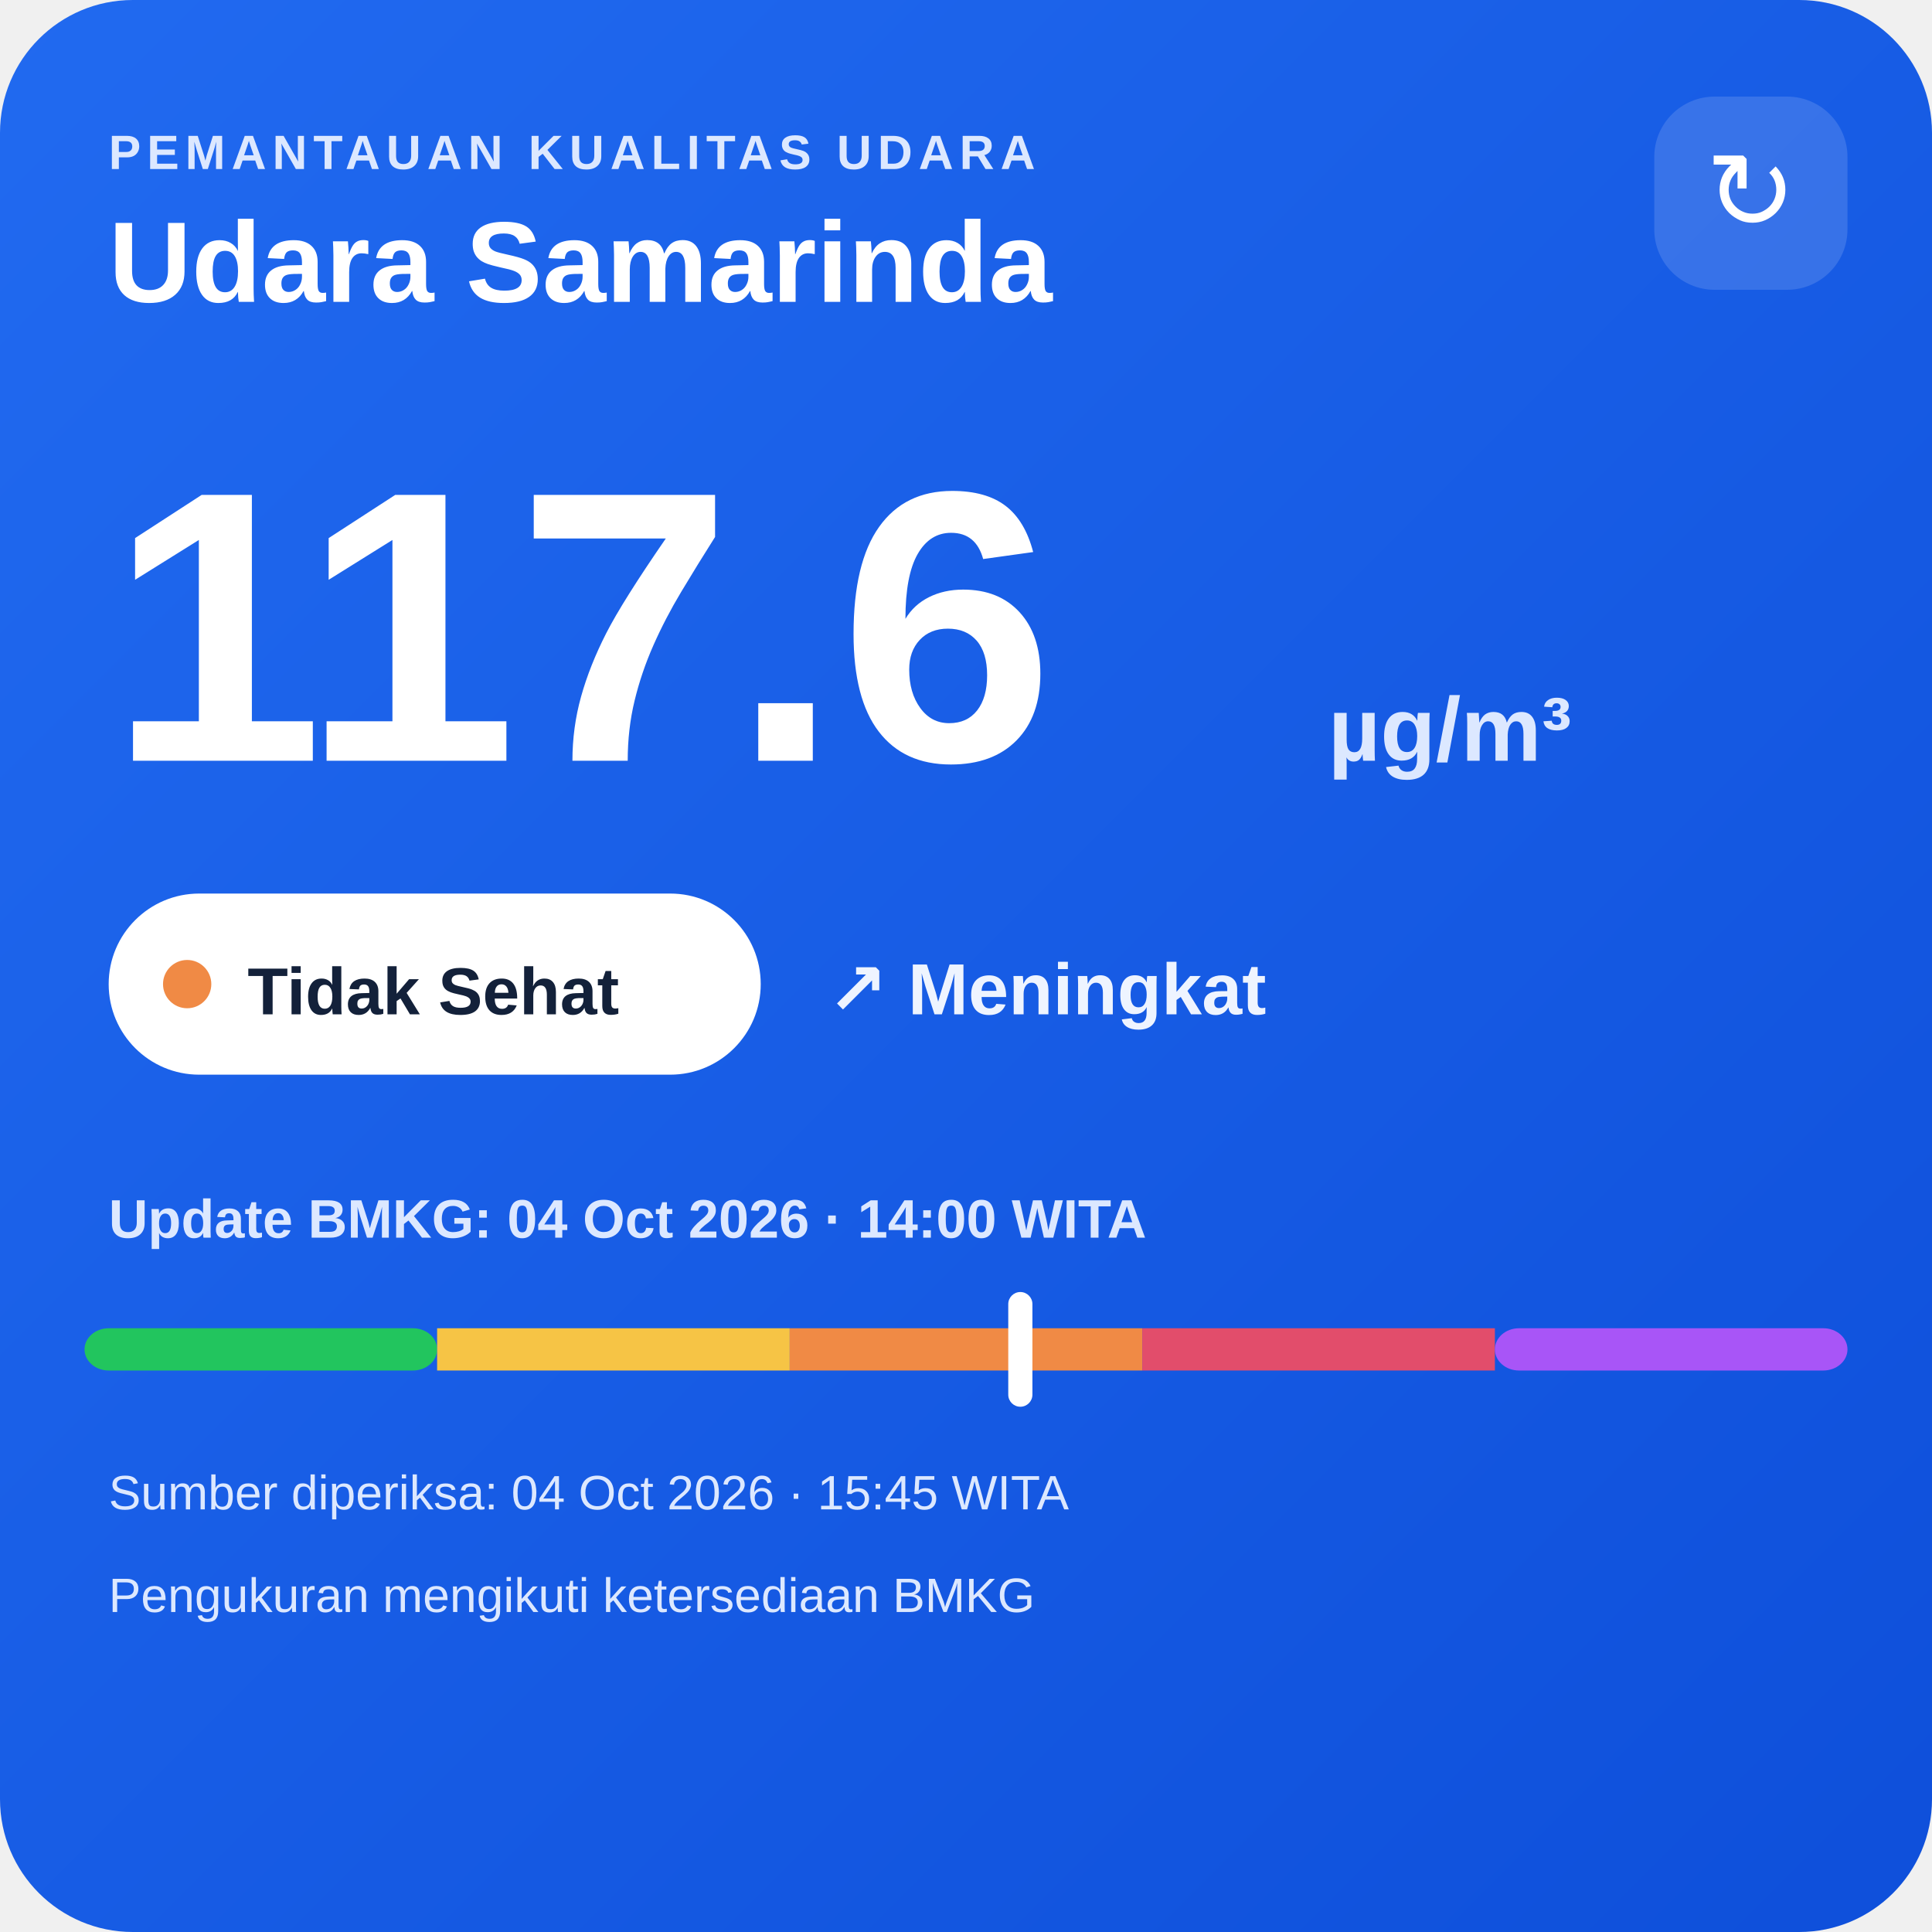
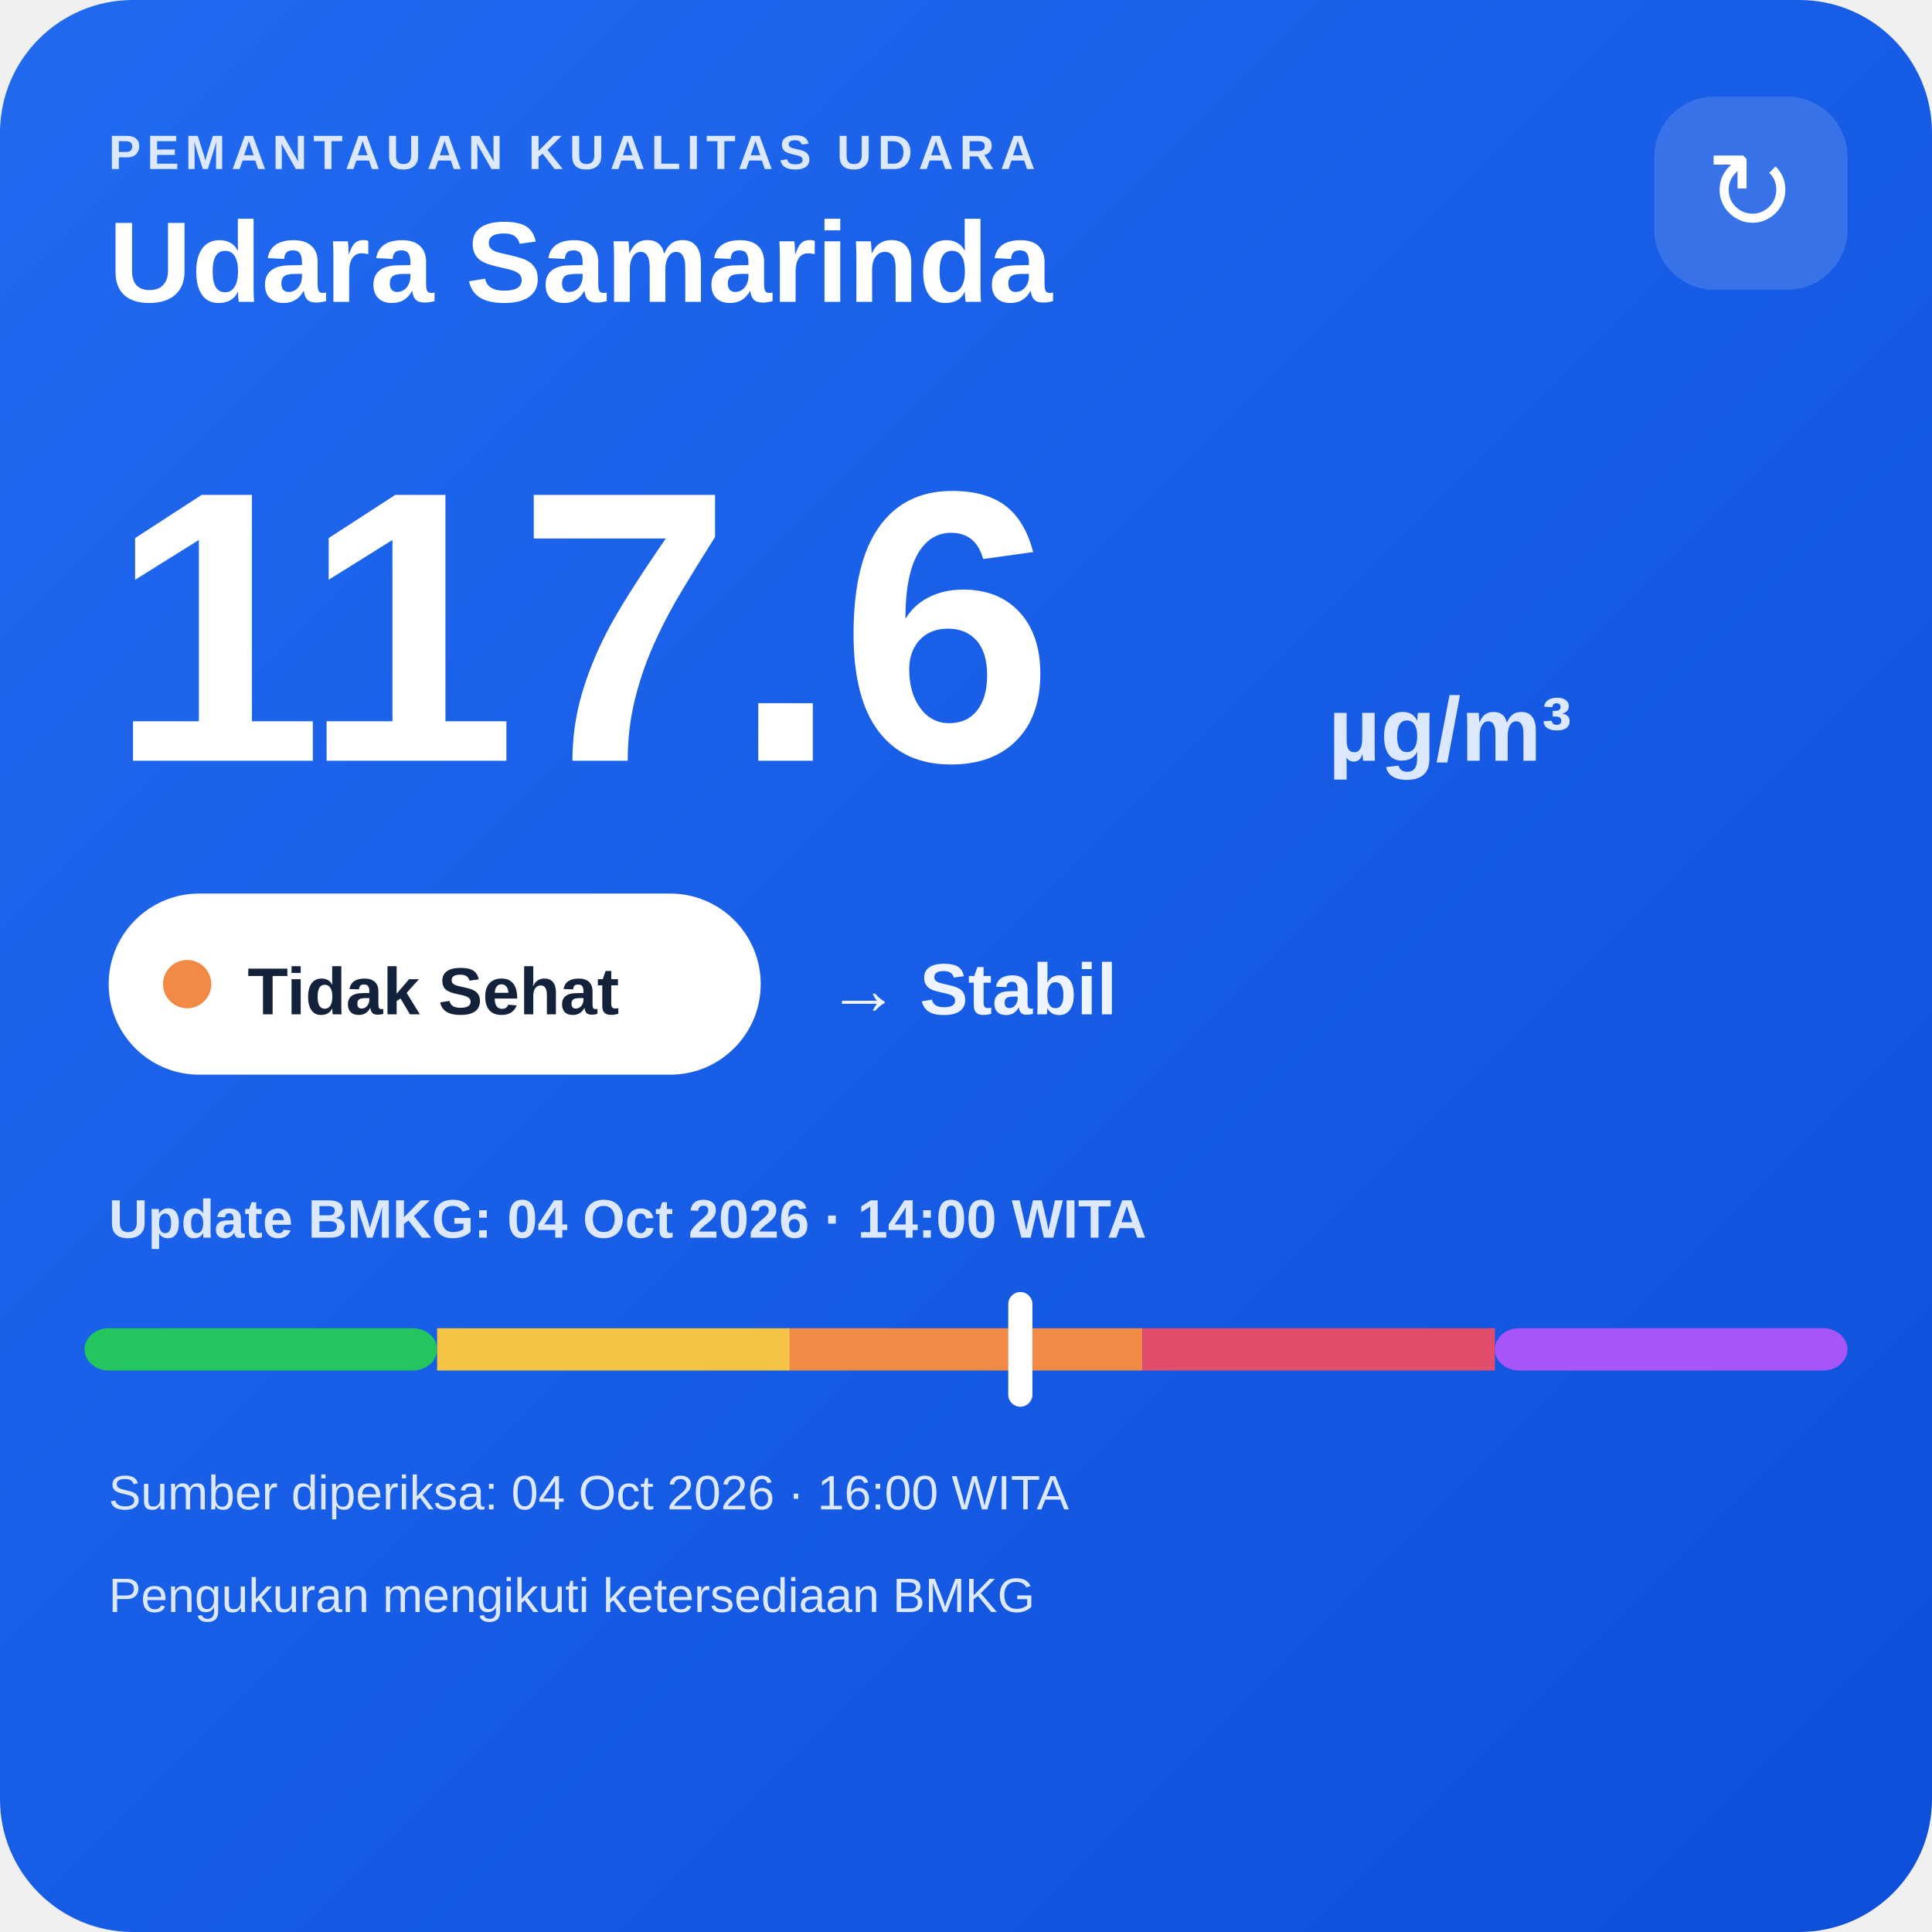
<svg xmlns="http://www.w3.org/2000/svg" width="320" height="320" viewBox="0 0 320 320">
  <defs>
    <linearGradient id="bg" x1="0" y1="0" x2="1" y2="1">
      <stop offset="0" stop-color="#216af0" />
      <stop offset="1" stop-color="#0e4fda" />
    </linearGradient>
  </defs>
  <rect width="320" height="320" rx="22" fill="url(#bg)" />
  <text x="18" y="28" fill="#dce8ff" font-family="Arial,sans-serif" font-size="8" font-weight="700" letter-spacing="1">PEMANTAUAN KUALITAS UDARA</text>
  <text x="18" y="50" fill="#ffffff" font-family="Arial,sans-serif" font-size="19" font-weight="700">Udara Samarinda</text>
  <rect x="274" y="16" width="32" height="32" rx="10" fill="#ffffff" fill-opacity=".14" />
  <text x="290" y="38" text-anchor="middle" fill="#ffffff" font-family="Arial,sans-serif" font-size="18">↻</text>
  <text x="18" y="126" fill="#ffffff" font-family="Arial,sans-serif" font-size="64" font-weight="800">117.6</text>
  <text x="220" y="126" fill="#dce8ff" font-family="Arial,sans-serif" font-size="15" font-weight="700">µg/m³</text>
  <rect x="18" y="148" width="108" height="30" rx="15" fill="#ffffff" />
  <circle cx="31" cy="163" r="4" fill="#f08a45" />
  <text x="41" y="168" fill="#13213a" font-family="Arial,sans-serif" font-size="11" font-weight="700">Tidak Sehat</text>
-   <text x="137" y="168" fill="#eef4ff" font-family="Arial,sans-serif" font-size="12" font-weight="700">↗ Meningkat</text>
+   <text x="137" y="168" fill="#eef4ff" font-family="Arial,sans-serif" font-size="12" font-weight="700">→ Stabil</text>
  <text x="18" y="205" fill="#dce8ff" font-family="Arial,sans-serif" font-size="9" font-weight="700">Update BMKG: 04 Oct 2026 · 14:00 WITA</text>
  <rect x="14" y="220" width="58.4" height="7" rx="4" fill="#22c55e" />
  <rect x="72.4" y="220" width="58.4" height="7" fill="#f6c445" />
  <rect x="130.8" y="220" width="58.4" height="7" fill="#f08a45" />
  <rect x="189.2" y="220" width="58.4" height="7" fill="#e24d6b" />
  <rect x="247.6" y="220" width="58.4" height="7" rx="4" fill="#a855f7" />
  <rect x="167.0" y="214" width="4" height="19" rx="2" fill="#ffffff" />
-   <text x="18" y="250" fill="#dce8ff" font-family="Arial,sans-serif" font-size="8">Sumber diperiksa: 04 Oct 2026 · 15:45 WITA</text>
+   <text x="18" y="250" fill="#dce8ff" font-family="Arial,sans-serif" font-size="8">Sumber diperiksa: 04 Oct 2026 · 16:00 WITA</text>
  <text x="18" y="267" fill="#dce8ff" font-family="Arial,sans-serif" font-size="8">Pengukuran mengikuti ketersediaan BMKG</text>
</svg>
